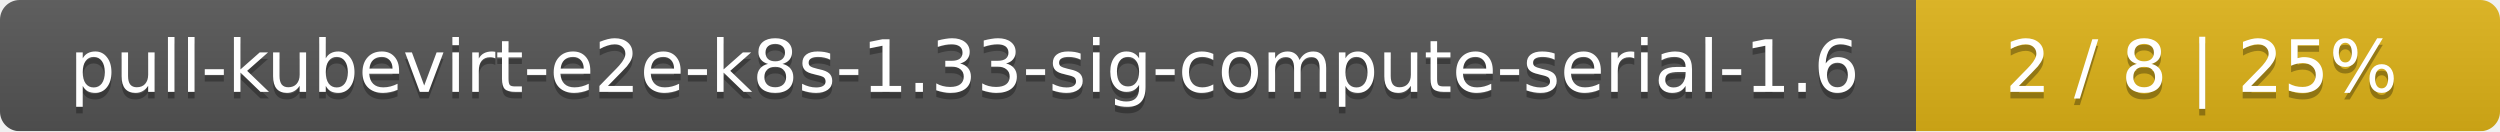
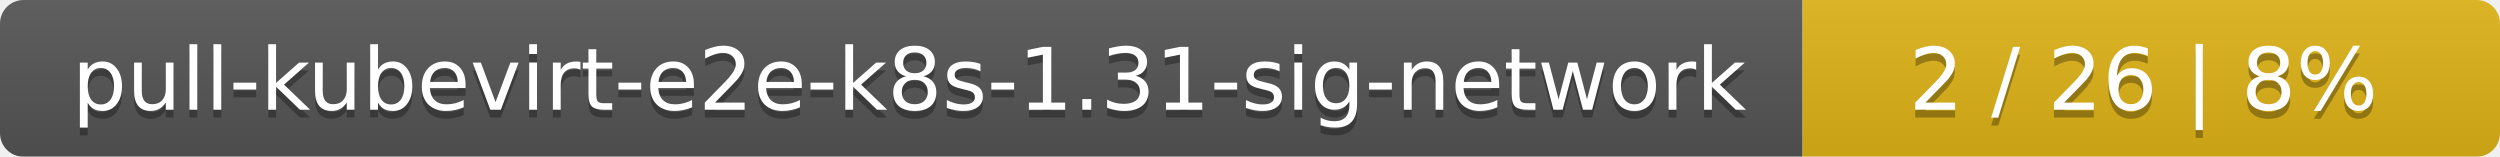
- <svg xmlns="http://www.w3.org/2000/svg" width="381" height="20">
+ <svg xmlns="http://www.w3.org/2000/svg" width="319" height="20">
  <linearGradient id="smooth" x2="0" y2="100%">
    <stop offset="0" stop-color="#bbb" stop-opacity=".1" />
    <stop offset="1" stop-opacity=".1" />
  </linearGradient>
  <mask id="round">
-     <rect width="381" height="20" rx="3" fill="#fff" />
+     <rect width="319" height="20" rx="3" fill="#fff" />
  </mask>
  <g mask="url(#round)">
-     <rect width="292" height="20" fill="#555" />
-     <rect x="292" width="89" height="20" fill="#dfb317" />
-     <rect width="381" height="20" fill="url(#smooth)" />
+     <rect width="230" height="20" fill="#555" />
+     <rect x="230" width="89" height="20" fill="#dfb317" />
+     <rect width="319" height="20" fill="url(#smooth)" />
  </g>
  <g fill="#fff" text-anchor="middle" font-family="DejaVu Sans,Verdana,Geneva,sans-serif" font-size="11">
-     <text x="147" y="15" fill="#010101" fill-opacity=".3">pull-kubevirt-e2e-k8s-1.33-sig-compute-serial-1.6</text>
-     <text x="147" y="14">pull-kubevirt-e2e-k8s-1.33-sig-compute-serial-1.6</text>
-     <text x="335.5" y="15" fill="#010101" fill-opacity=".3">2 / 8    |    25%</text>
-     <text x="335.5" y="14">2 / 8    |    25%</text>
+     <text x="116" y="15" fill="#010101" fill-opacity=".3">pull-kubevirt-e2e-k8s-1.31-sig-network</text>
+     <text x="116" y="14">pull-kubevirt-e2e-k8s-1.31-sig-network</text>
+     <text x="273.5" y="15" fill="#010101" fill-opacity=".3">2 / 26    |    8%</text>
+     <text x="273.5" y="14">2 / 26    |    8%</text>
  </g>
</svg>
